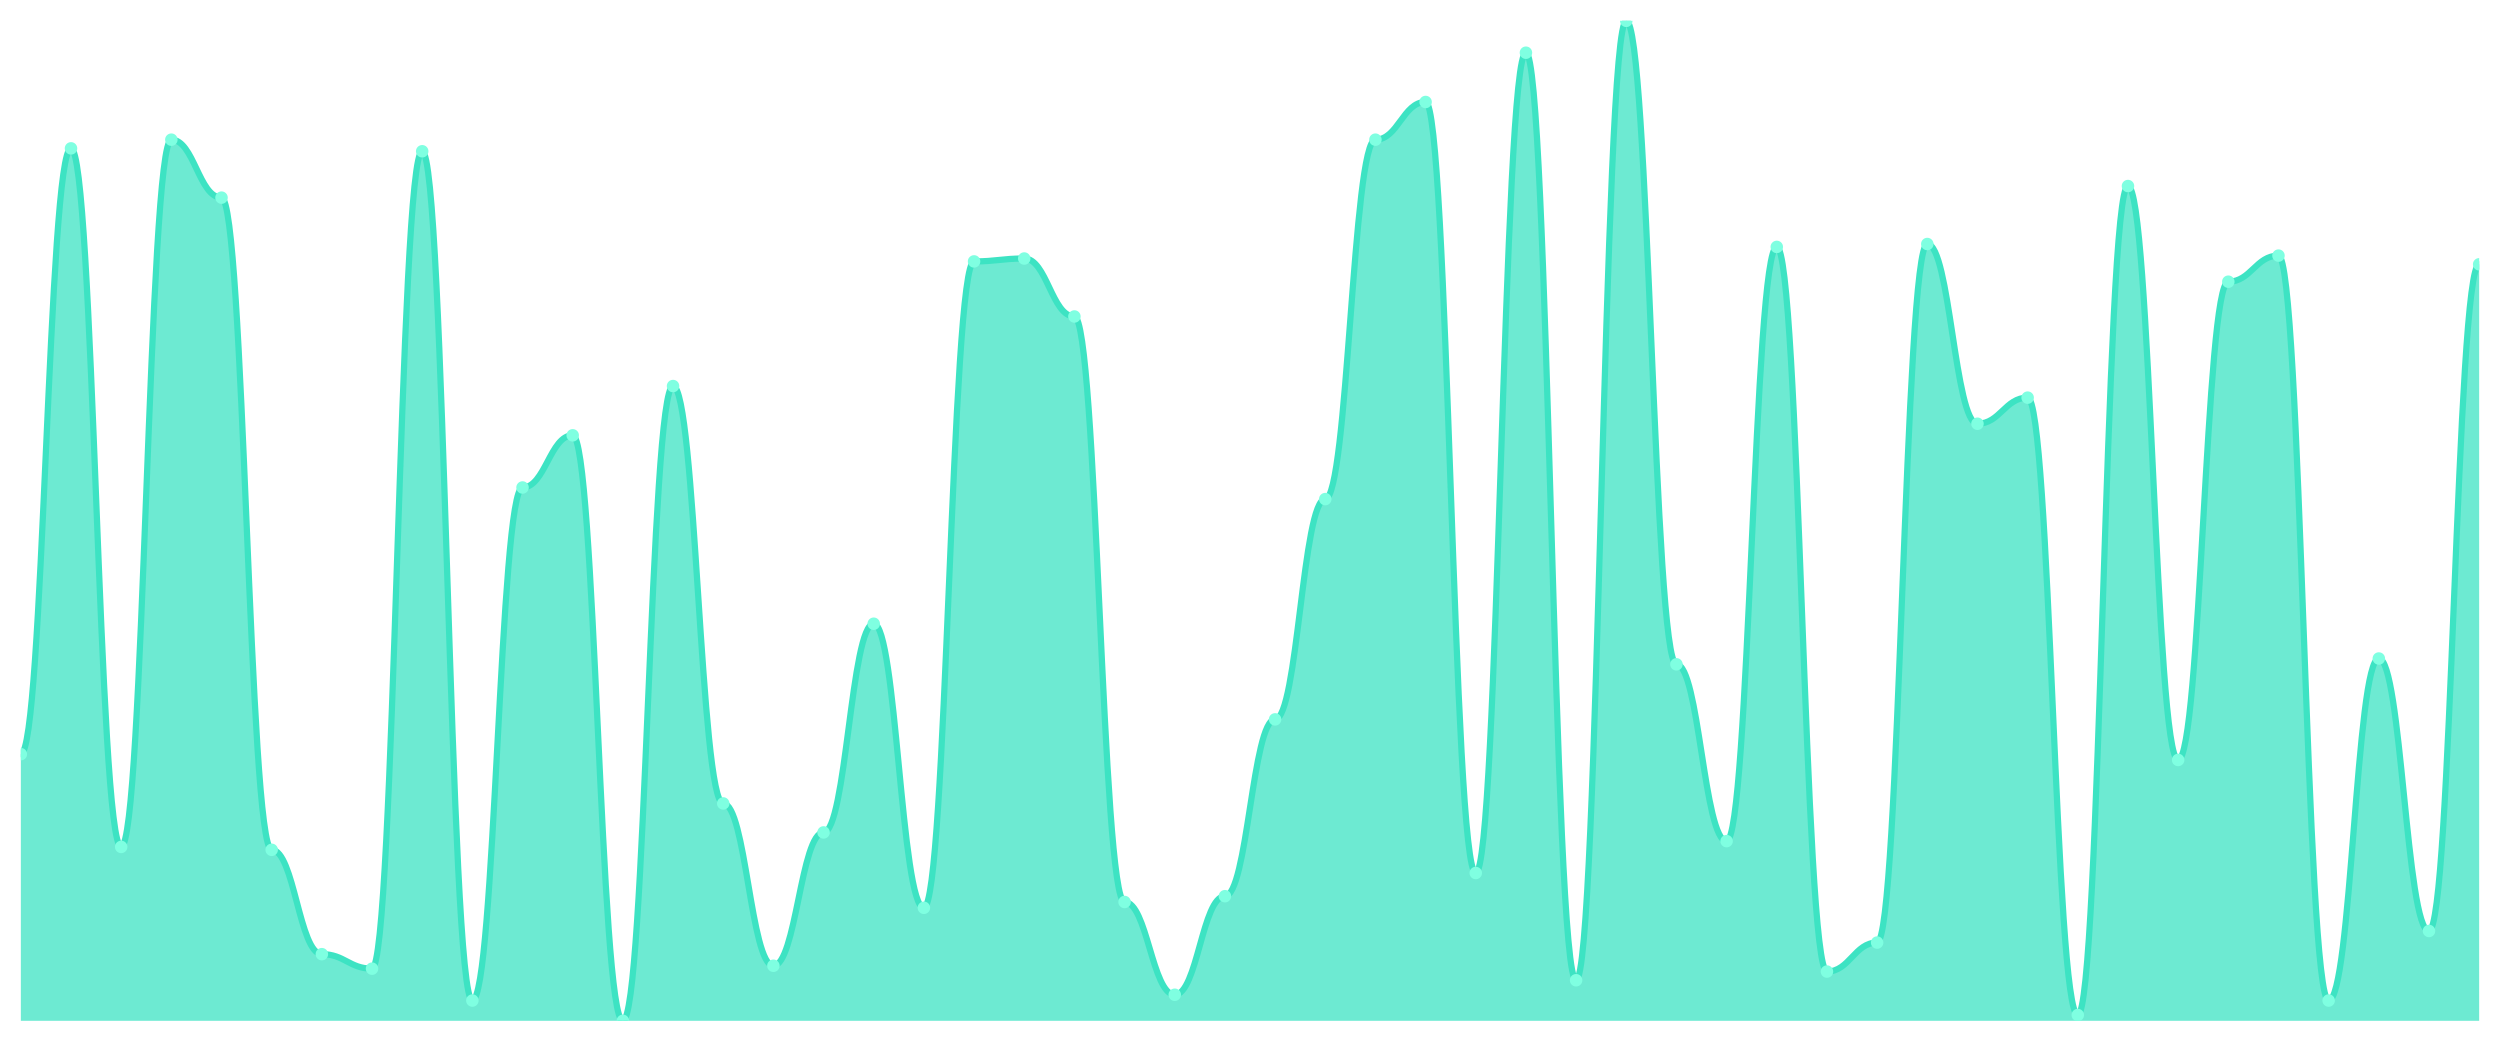
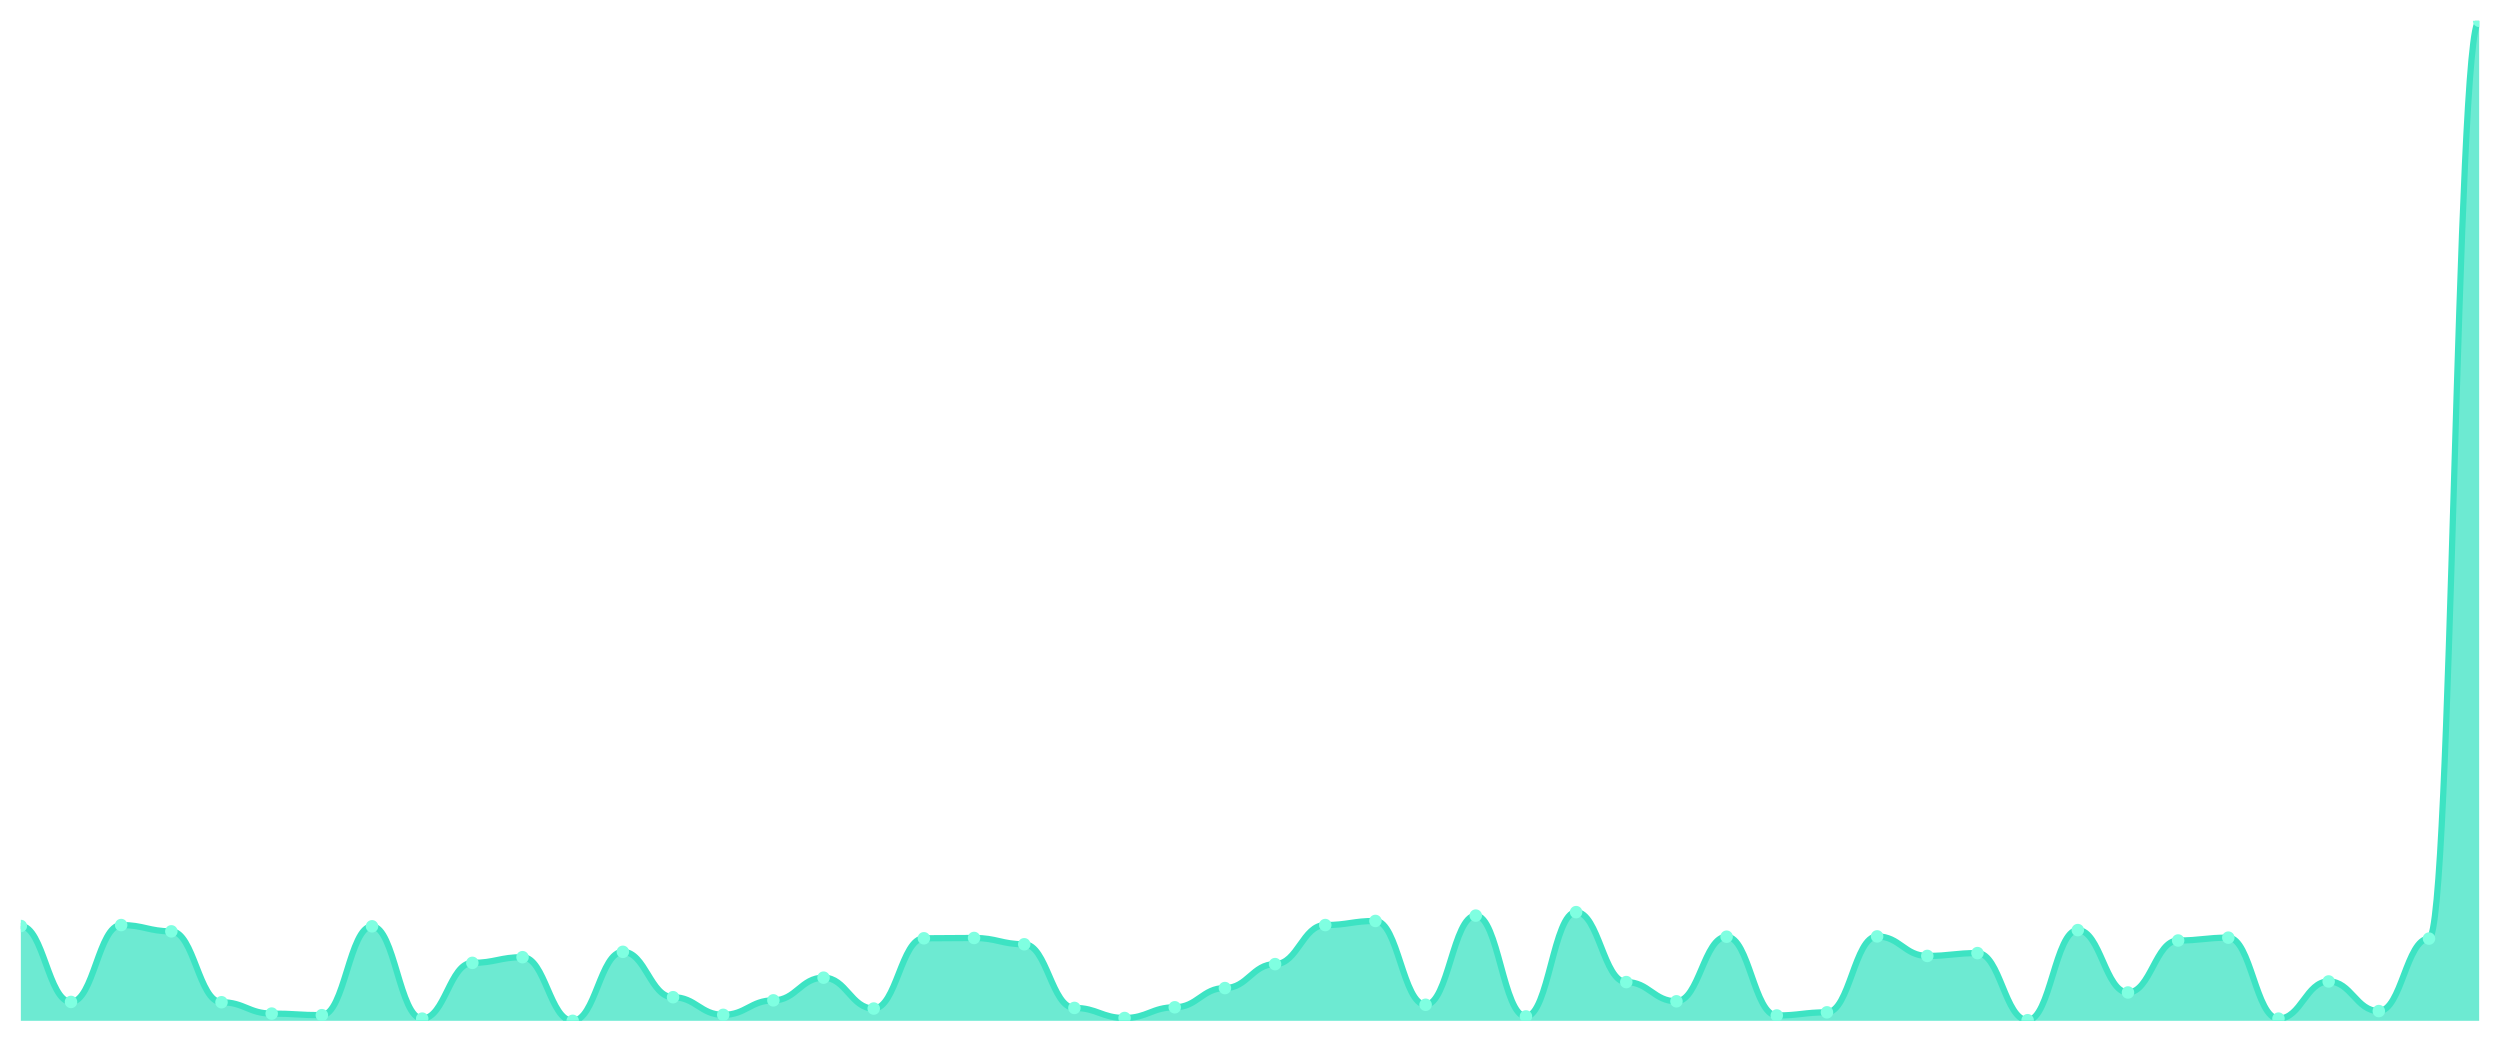
<svg xmlns="http://www.w3.org/2000/svg" viewBox="0 0 1200 500" width="1200" height="500">
  <defs>
    <clipPath id="c">
      <rect x="10" y="10" width="1180" height="480" />
    </clipPath>
  </defs>
  <rect width="1200" height="500" fill="none" />
  <g clip-path="url(#c)">
-     <path d="M 10,490 L 10,362 C 20.837,362 23.245,71.217 34.082,71.217 C 44.918,71.217 47.327,406.522 58.163,406.522 C 69,406.522 71.408,67.043 82.245,67.043 C 93.082,67.043 95.49,94.87 106.327,94.87 C 117.163,94.87 119.571,407.913 130.408,407.913 C 141.245,407.913 143.653,458 154.49,458 C 165.327,458 167.735,464.957 178.571,464.957 C 189.408,464.957 191.816,72.609 202.653,72.609 C 213.49,72.609 215.898,480.261 226.735,480.261 C 237.571,480.261 239.98,234 250.816,234 C 261.653,234 264.061,208.957 274.898,208.957 C 285.735,208.957 288.143,490 298.98,490 C 309.816,490 312.224,185.304 323.061,185.304 C 333.898,185.304 336.306,385.652 347.143,385.652 C 357.98,385.652 360.388,463.565 371.224,463.565 C 382.061,463.565 384.469,399.565 395.306,399.565 C 406.143,399.565 408.551,299.391 419.388,299.391 C 430.224,299.391 432.633,435.739 443.469,435.739 C 454.306,435.739 456.714,125.478 467.551,125.478 C 478.388,125.478 480.796,124.087 491.633,124.087 C 502.469,124.087 504.878,151.913 515.714,151.913 C 526.551,151.913 528.959,432.957 539.796,432.957 C 550.633,432.957 553.041,477.478 563.878,477.478 C 574.714,477.478 577.122,430.174 587.959,430.174 C 598.796,430.174 601.204,345.304 612.041,345.304 C 622.878,345.304 625.286,239.565 636.122,239.565 C 646.959,239.565 649.367,67.043 660.204,67.043 C 671.041,67.043 673.449,48.957 684.286,48.957 C 695.122,48.957 697.531,419.043 708.367,419.043 C 719.204,419.043 721.612,25.304 732.449,25.304 C 743.286,25.304 745.694,470.522 756.531,470.522 C 767.367,470.522 769.776,10 780.612,10 C 791.449,10 793.857,318.87 804.694,318.87 C 815.531,318.87 817.939,403.739 828.776,403.739 C 839.612,403.739 842.02,118.522 852.857,118.522 C 863.694,118.522 866.102,466.348 876.939,466.348 C 887.776,466.348 890.184,452.435 901.02,452.435 C 911.857,452.435 914.265,117.13 925.102,117.13 C 935.939,117.13 938.347,203.391 949.184,203.391 C 960.02,203.391 962.429,190.87 973.265,190.87 C 984.102,190.87 986.51,487.217 997.347,487.217 C 1008.184,487.217 1010.592,89.304 1021.429,89.304 C 1032.265,89.304 1034.673,364.783 1045.51,364.783 C 1056.347,364.783 1058.755,135.217 1069.592,135.217 C 1080.429,135.217 1082.837,122.696 1093.673,122.696 C 1104.51,122.696 1106.918,480.261 1117.755,480.261 C 1128.592,480.261 1131,316.087 1141.837,316.087 C 1152.673,316.087 1155.082,446.87 1165.918,446.87 C 1176.755,446.87 1179.163,126.87 1190,126.87 L 1190,490 Z" fill="rgba(61,227,195,0.75)" />
-     <path d="M 10,362 C 20.837,362 23.245,71.217 34.082,71.217 C 44.918,71.217 47.327,406.522 58.163,406.522 C 69,406.522 71.408,67.043 82.245,67.043 C 93.082,67.043 95.49,94.87 106.327,94.87 C 117.163,94.87 119.571,407.913 130.408,407.913 C 141.245,407.913 143.653,458 154.49,458 C 165.327,458 167.735,464.957 178.571,464.957 C 189.408,464.957 191.816,72.609 202.653,72.609 C 213.49,72.609 215.898,480.261 226.735,480.261 C 237.571,480.261 239.98,234 250.816,234 C 261.653,234 264.061,208.957 274.898,208.957 C 285.735,208.957 288.143,490 298.98,490 C 309.816,490 312.224,185.304 323.061,185.304 C 333.898,185.304 336.306,385.652 347.143,385.652 C 357.98,385.652 360.388,463.565 371.224,463.565 C 382.061,463.565 384.469,399.565 395.306,399.565 C 406.143,399.565 408.551,299.391 419.388,299.391 C 430.224,299.391 432.633,435.739 443.469,435.739 C 454.306,435.739 456.714,125.478 467.551,125.478 C 478.388,125.478 480.796,124.087 491.633,124.087 C 502.469,124.087 504.878,151.913 515.714,151.913 C 526.551,151.913 528.959,432.957 539.796,432.957 C 550.633,432.957 553.041,477.478 563.878,477.478 C 574.714,477.478 577.122,430.174 587.959,430.174 C 598.796,430.174 601.204,345.304 612.041,345.304 C 622.878,345.304 625.286,239.565 636.122,239.565 C 646.959,239.565 649.367,67.043 660.204,67.043 C 671.041,67.043 673.449,48.957 684.286,48.957 C 695.122,48.957 697.531,419.043 708.367,419.043 C 719.204,419.043 721.612,25.304 732.449,25.304 C 743.286,25.304 745.694,470.522 756.531,470.522 C 767.367,470.522 769.776,10 780.612,10 C 791.449,10 793.857,318.87 804.694,318.87 C 815.531,318.87 817.939,403.739 828.776,403.739 C 839.612,403.739 842.02,118.522 852.857,118.522 C 863.694,118.522 866.102,466.348 876.939,466.348 C 887.776,466.348 890.184,452.435 901.02,452.435 C 911.857,452.435 914.265,117.13 925.102,117.13 C 935.939,117.13 938.347,203.391 949.184,203.391 C 960.02,203.391 962.429,190.87 973.265,190.87 C 984.102,190.87 986.51,487.217 997.347,487.217 C 1008.184,487.217 1010.592,89.304 1021.429,89.304 C 1032.265,89.304 1034.673,364.783 1045.51,364.783 C 1056.347,364.783 1058.755,135.217 1069.592,135.217 C 1080.429,135.217 1082.837,122.696 1093.673,122.696 C 1104.51,122.696 1106.918,480.261 1117.755,480.261 C 1128.592,480.261 1131,316.087 1141.837,316.087 C 1152.673,316.087 1155.082,446.87 1165.918,446.87 C 1176.755,446.87 1179.163,126.87 1190,126.87" fill="none" stroke="#3de3c3" stroke-width="3" stroke-linecap="round" stroke-linejoin="round" />
-     <circle cx="10" cy="362" r="3" fill="#7fffe1" />
-     <circle cx="34.082" cy="71.217" r="3" fill="#7fffe1" />
-     <circle cx="58.163" cy="406.522" r="3" fill="#7fffe1" />
-     <circle cx="82.245" cy="67.043" r="3" fill="#7fffe1" />
-     <circle cx="106.327" cy="94.87" r="3" fill="#7fffe1" />
-     <circle cx="130.408" cy="407.913" r="3" fill="#7fffe1" />
-     <circle cx="154.49" cy="458" r="3" fill="#7fffe1" />
-     <circle cx="178.571" cy="464.957" r="3" fill="#7fffe1" />
-     <circle cx="202.653" cy="72.609" r="3" fill="#7fffe1" />
-     <circle cx="226.735" cy="480.261" r="3" fill="#7fffe1" />
-     <circle cx="250.816" cy="234" r="3" fill="#7fffe1" />
-     <circle cx="274.898" cy="208.957" r="3" fill="#7fffe1" />
-     <circle cx="298.98" cy="490" r="3" fill="#7fffe1" />
-     <circle cx="323.061" cy="185.304" r="3" fill="#7fffe1" />
-     <circle cx="347.143" cy="385.652" r="3" fill="#7fffe1" />
-     <circle cx="371.224" cy="463.565" r="3" fill="#7fffe1" />
-     <circle cx="395.306" cy="399.565" r="3" fill="#7fffe1" />
-     <circle cx="419.388" cy="299.391" r="3" fill="#7fffe1" />
-     <circle cx="443.469" cy="435.739" r="3" fill="#7fffe1" />
-     <circle cx="467.551" cy="125.478" r="3" fill="#7fffe1" />
-     <circle cx="491.633" cy="124.087" r="3" fill="#7fffe1" />
-     <circle cx="515.714" cy="151.913" r="3" fill="#7fffe1" />
-     <circle cx="539.796" cy="432.957" r="3" fill="#7fffe1" />
-     <circle cx="563.878" cy="477.478" r="3" fill="#7fffe1" />
-     <circle cx="587.959" cy="430.174" r="3" fill="#7fffe1" />
-     <circle cx="612.041" cy="345.304" r="3" fill="#7fffe1" />
-     <circle cx="636.122" cy="239.565" r="3" fill="#7fffe1" />
-     <circle cx="660.204" cy="67.043" r="3" fill="#7fffe1" />
-     <circle cx="684.286" cy="48.957" r="3" fill="#7fffe1" />
-     <circle cx="708.367" cy="419.043" r="3" fill="#7fffe1" />
-     <circle cx="732.449" cy="25.304" r="3" fill="#7fffe1" />
-     <circle cx="756.531" cy="470.522" r="3" fill="#7fffe1" />
-     <circle cx="780.612" cy="10" r="3" fill="#7fffe1" />
-     <circle cx="804.694" cy="318.87" r="3" fill="#7fffe1" />
-     <circle cx="828.776" cy="403.739" r="3" fill="#7fffe1" />
-     <circle cx="852.857" cy="118.522" r="3" fill="#7fffe1" />
-     <circle cx="876.939" cy="466.348" r="3" fill="#7fffe1" />
-     <circle cx="901.02" cy="452.435" r="3" fill="#7fffe1" />
-     <circle cx="925.102" cy="117.13" r="3" fill="#7fffe1" />
-     <circle cx="949.184" cy="203.391" r="3" fill="#7fffe1" />
-     <circle cx="973.265" cy="190.87" r="3" fill="#7fffe1" />
-     <circle cx="997.347" cy="487.217" r="3" fill="#7fffe1" />
-     <circle cx="1021.429" cy="89.304" r="3" fill="#7fffe1" />
-     <circle cx="1045.51" cy="364.783" r="3" fill="#7fffe1" />
-     <circle cx="1069.592" cy="135.217" r="3" fill="#7fffe1" />
-     <circle cx="1093.673" cy="122.696" r="3" fill="#7fffe1" />
-     <circle cx="1117.755" cy="480.261" r="3" fill="#7fffe1" />
-     <circle cx="1141.837" cy="316.087" r="3" fill="#7fffe1" />
-     <circle cx="1165.918" cy="446.87" r="3" fill="#7fffe1" />
-     <circle cx="1190" cy="126.87" r="3" fill="#7fffe1" />
+     <path d="M 10,490 L 10,444.48 C 20.837,444.48 23.245,480.926 34.082,480.926 C 44.918,480.926 47.327,444.026 58.163,444.026 C 69,444.026 71.408,447.051 82.245,447.051 C 93.082,447.051 95.49,481.078 106.327,481.078 C 117.163,481.078 119.571,486.522 130.408,486.522 C 141.245,486.522 143.653,487.278 154.49,487.278 C 165.327,487.278 167.735,444.631 178.571,444.631 C 189.408,444.631 191.816,488.941 202.653,488.941 C 213.49,488.941 215.898,462.174 226.735,462.174 C 237.571,462.174 239.98,459.452 250.816,459.452 C 261.653,459.452 264.061,490 274.898,490 C 285.735,490 288.143,456.881 298.98,456.881 C 309.816,456.881 312.224,478.658 323.061,478.658 C 333.898,478.658 336.306,487.127 347.143,487.127 C 357.98,487.127 360.388,480.17 371.224,480.17 C 382.061,480.17 384.469,469.282 395.306,469.282 C 406.143,469.282 408.551,484.102 419.388,484.102 C 430.224,484.102 432.633,450.378 443.469,450.378 C 454.306,450.378 456.714,450.227 467.551,450.227 C 478.388,450.227 480.796,453.251 491.633,453.251 C 502.469,453.251 504.878,483.8 515.714,483.8 C 526.551,483.8 528.959,488.639 539.796,488.639 C 550.633,488.639 553.041,483.497 563.878,483.497 C 574.714,483.497 577.122,474.272 587.959,474.272 C 598.796,474.272 601.204,462.779 612.041,462.779 C 622.878,462.779 625.286,444.026 636.122,444.026 C 646.959,444.026 649.367,442.06 660.204,442.06 C 671.041,442.06 673.449,482.287 684.286,482.287 C 695.122,482.287 697.531,439.49 708.367,439.49 C 719.204,439.49 721.612,487.883 732.449,487.883 C 743.286,487.883 745.694,437.826 756.531,437.826 C 767.367,437.826 769.776,471.399 780.612,471.399 C 791.449,471.399 793.857,480.624 804.694,480.624 C 815.531,480.624 817.939,449.622 828.776,449.622 C 839.612,449.622 842.02,487.429 852.857,487.429 C 863.694,487.429 866.102,485.917 876.939,485.917 C 887.776,485.917 890.184,449.471 901.02,449.471 C 911.857,449.471 914.265,458.847 925.102,458.847 C 935.939,458.847 938.347,457.486 949.184,457.486 C 960.02,457.486 962.429,489.698 973.265,489.698 C 984.102,489.698 986.51,446.446 997.347,446.446 C 1008.184,446.446 1010.592,476.389 1021.429,476.389 C 1032.265,476.389 1034.673,451.437 1045.51,451.437 C 1056.347,451.437 1058.755,450.076 1069.592,450.076 C 1080.429,450.076 1082.837,488.941 1093.673,488.941 C 1104.51,488.941 1106.918,471.096 1117.755,471.096 C 1128.592,471.096 1131,485.312 1141.837,485.312 C 1152.673,485.312 1155.082,450.529 1165.918,450.529 C 1176.755,450.529 1179.163,10 1190,10 L 1190,490 Z" fill="rgba(61,227,195,0.75)" />
+     <path d="M 10,444.48 C 20.837,444.48 23.245,480.926 34.082,480.926 C 44.918,480.926 47.327,444.026 58.163,444.026 C 69,444.026 71.408,447.051 82.245,447.051 C 93.082,447.051 95.49,481.078 106.327,481.078 C 117.163,481.078 119.571,486.522 130.408,486.522 C 141.245,486.522 143.653,487.278 154.49,487.278 C 165.327,487.278 167.735,444.631 178.571,444.631 C 189.408,444.631 191.816,488.941 202.653,488.941 C 213.49,488.941 215.898,462.174 226.735,462.174 C 237.571,462.174 239.98,459.452 250.816,459.452 C 261.653,459.452 264.061,490 274.898,490 C 285.735,490 288.143,456.881 298.98,456.881 C 309.816,456.881 312.224,478.658 323.061,478.658 C 333.898,478.658 336.306,487.127 347.143,487.127 C 357.98,487.127 360.388,480.17 371.224,480.17 C 382.061,480.17 384.469,469.282 395.306,469.282 C 406.143,469.282 408.551,484.102 419.388,484.102 C 430.224,484.102 432.633,450.378 443.469,450.378 C 454.306,450.378 456.714,450.227 467.551,450.227 C 478.388,450.227 480.796,453.251 491.633,453.251 C 502.469,453.251 504.878,483.8 515.714,483.8 C 526.551,483.8 528.959,488.639 539.796,488.639 C 550.633,488.639 553.041,483.497 563.878,483.497 C 574.714,483.497 577.122,474.272 587.959,474.272 C 598.796,474.272 601.204,462.779 612.041,462.779 C 622.878,462.779 625.286,444.026 636.122,444.026 C 646.959,444.026 649.367,442.06 660.204,442.06 C 671.041,442.06 673.449,482.287 684.286,482.287 C 695.122,482.287 697.531,439.49 708.367,439.49 C 719.204,439.49 721.612,487.883 732.449,487.883 C 743.286,487.883 745.694,437.826 756.531,437.826 C 767.367,437.826 769.776,471.399 780.612,471.399 C 791.449,471.399 793.857,480.624 804.694,480.624 C 815.531,480.624 817.939,449.622 828.776,449.622 C 839.612,449.622 842.02,487.429 852.857,487.429 C 863.694,487.429 866.102,485.917 876.939,485.917 C 887.776,485.917 890.184,449.471 901.02,449.471 C 911.857,449.471 914.265,458.847 925.102,458.847 C 935.939,458.847 938.347,457.486 949.184,457.486 C 960.02,457.486 962.429,489.698 973.265,489.698 C 984.102,489.698 986.51,446.446 997.347,446.446 C 1008.184,446.446 1010.592,476.389 1021.429,476.389 C 1032.265,476.389 1034.673,451.437 1045.51,451.437 C 1056.347,451.437 1058.755,450.076 1069.592,450.076 C 1080.429,450.076 1082.837,488.941 1093.673,488.941 C 1104.51,488.941 1106.918,471.096 1117.755,471.096 C 1128.592,471.096 1131,485.312 1141.837,485.312 C 1152.673,485.312 1155.082,450.529 1165.918,450.529 C 1176.755,450.529 1179.163,10 1190,10" fill="none" stroke="#3de3c3" stroke-width="3" stroke-linecap="round" stroke-linejoin="round" />
+     <circle cx="10" cy="444.48" r="3" fill="#7fffe1" />
+     <circle cx="34.082" cy="480.926" r="3" fill="#7fffe1" />
+     <circle cx="58.163" cy="444.026" r="3" fill="#7fffe1" />
+     <circle cx="82.245" cy="447.051" r="3" fill="#7fffe1" />
+     <circle cx="106.327" cy="481.078" r="3" fill="#7fffe1" />
+     <circle cx="130.408" cy="486.522" r="3" fill="#7fffe1" />
+     <circle cx="154.49" cy="487.278" r="3" fill="#7fffe1" />
+     <circle cx="178.571" cy="444.631" r="3" fill="#7fffe1" />
+     <circle cx="202.653" cy="488.941" r="3" fill="#7fffe1" />
+     <circle cx="226.735" cy="462.174" r="3" fill="#7fffe1" />
+     <circle cx="250.816" cy="459.452" r="3" fill="#7fffe1" />
+     <circle cx="274.898" cy="490" r="3" fill="#7fffe1" />
+     <circle cx="298.98" cy="456.881" r="3" fill="#7fffe1" />
+     <circle cx="323.061" cy="478.658" r="3" fill="#7fffe1" />
+     <circle cx="347.143" cy="487.127" r="3" fill="#7fffe1" />
+     <circle cx="371.224" cy="480.17" r="3" fill="#7fffe1" />
+     <circle cx="395.306" cy="469.282" r="3" fill="#7fffe1" />
+     <circle cx="419.388" cy="484.102" r="3" fill="#7fffe1" />
+     <circle cx="443.469" cy="450.378" r="3" fill="#7fffe1" />
+     <circle cx="467.551" cy="450.227" r="3" fill="#7fffe1" />
+     <circle cx="491.633" cy="453.251" r="3" fill="#7fffe1" />
+     <circle cx="515.714" cy="483.8" r="3" fill="#7fffe1" />
+     <circle cx="539.796" cy="488.639" r="3" fill="#7fffe1" />
+     <circle cx="563.878" cy="483.497" r="3" fill="#7fffe1" />
+     <circle cx="587.959" cy="474.272" r="3" fill="#7fffe1" />
+     <circle cx="612.041" cy="462.779" r="3" fill="#7fffe1" />
+     <circle cx="636.122" cy="444.026" r="3" fill="#7fffe1" />
+     <circle cx="660.204" cy="442.06" r="3" fill="#7fffe1" />
+     <circle cx="684.286" cy="482.287" r="3" fill="#7fffe1" />
+     <circle cx="708.367" cy="439.49" r="3" fill="#7fffe1" />
+     <circle cx="732.449" cy="487.883" r="3" fill="#7fffe1" />
+     <circle cx="756.531" cy="437.826" r="3" fill="#7fffe1" />
+     <circle cx="780.612" cy="471.399" r="3" fill="#7fffe1" />
+     <circle cx="804.694" cy="480.624" r="3" fill="#7fffe1" />
+     <circle cx="828.776" cy="449.622" r="3" fill="#7fffe1" />
+     <circle cx="852.857" cy="487.429" r="3" fill="#7fffe1" />
+     <circle cx="876.939" cy="485.917" r="3" fill="#7fffe1" />
+     <circle cx="901.02" cy="449.471" r="3" fill="#7fffe1" />
+     <circle cx="925.102" cy="458.847" r="3" fill="#7fffe1" />
+     <circle cx="949.184" cy="457.486" r="3" fill="#7fffe1" />
+     <circle cx="973.265" cy="489.698" r="3" fill="#7fffe1" />
+     <circle cx="997.347" cy="446.446" r="3" fill="#7fffe1" />
+     <circle cx="1021.429" cy="476.389" r="3" fill="#7fffe1" />
+     <circle cx="1045.51" cy="451.437" r="3" fill="#7fffe1" />
+     <circle cx="1069.592" cy="450.076" r="3" fill="#7fffe1" />
+     <circle cx="1093.673" cy="488.941" r="3" fill="#7fffe1" />
+     <circle cx="1117.755" cy="471.096" r="3" fill="#7fffe1" />
+     <circle cx="1141.837" cy="485.312" r="3" fill="#7fffe1" />
+     <circle cx="1165.918" cy="450.529" r="3" fill="#7fffe1" />
+     <circle cx="1190" cy="10" r="3" fill="#7fffe1" />
  </g>
</svg>
